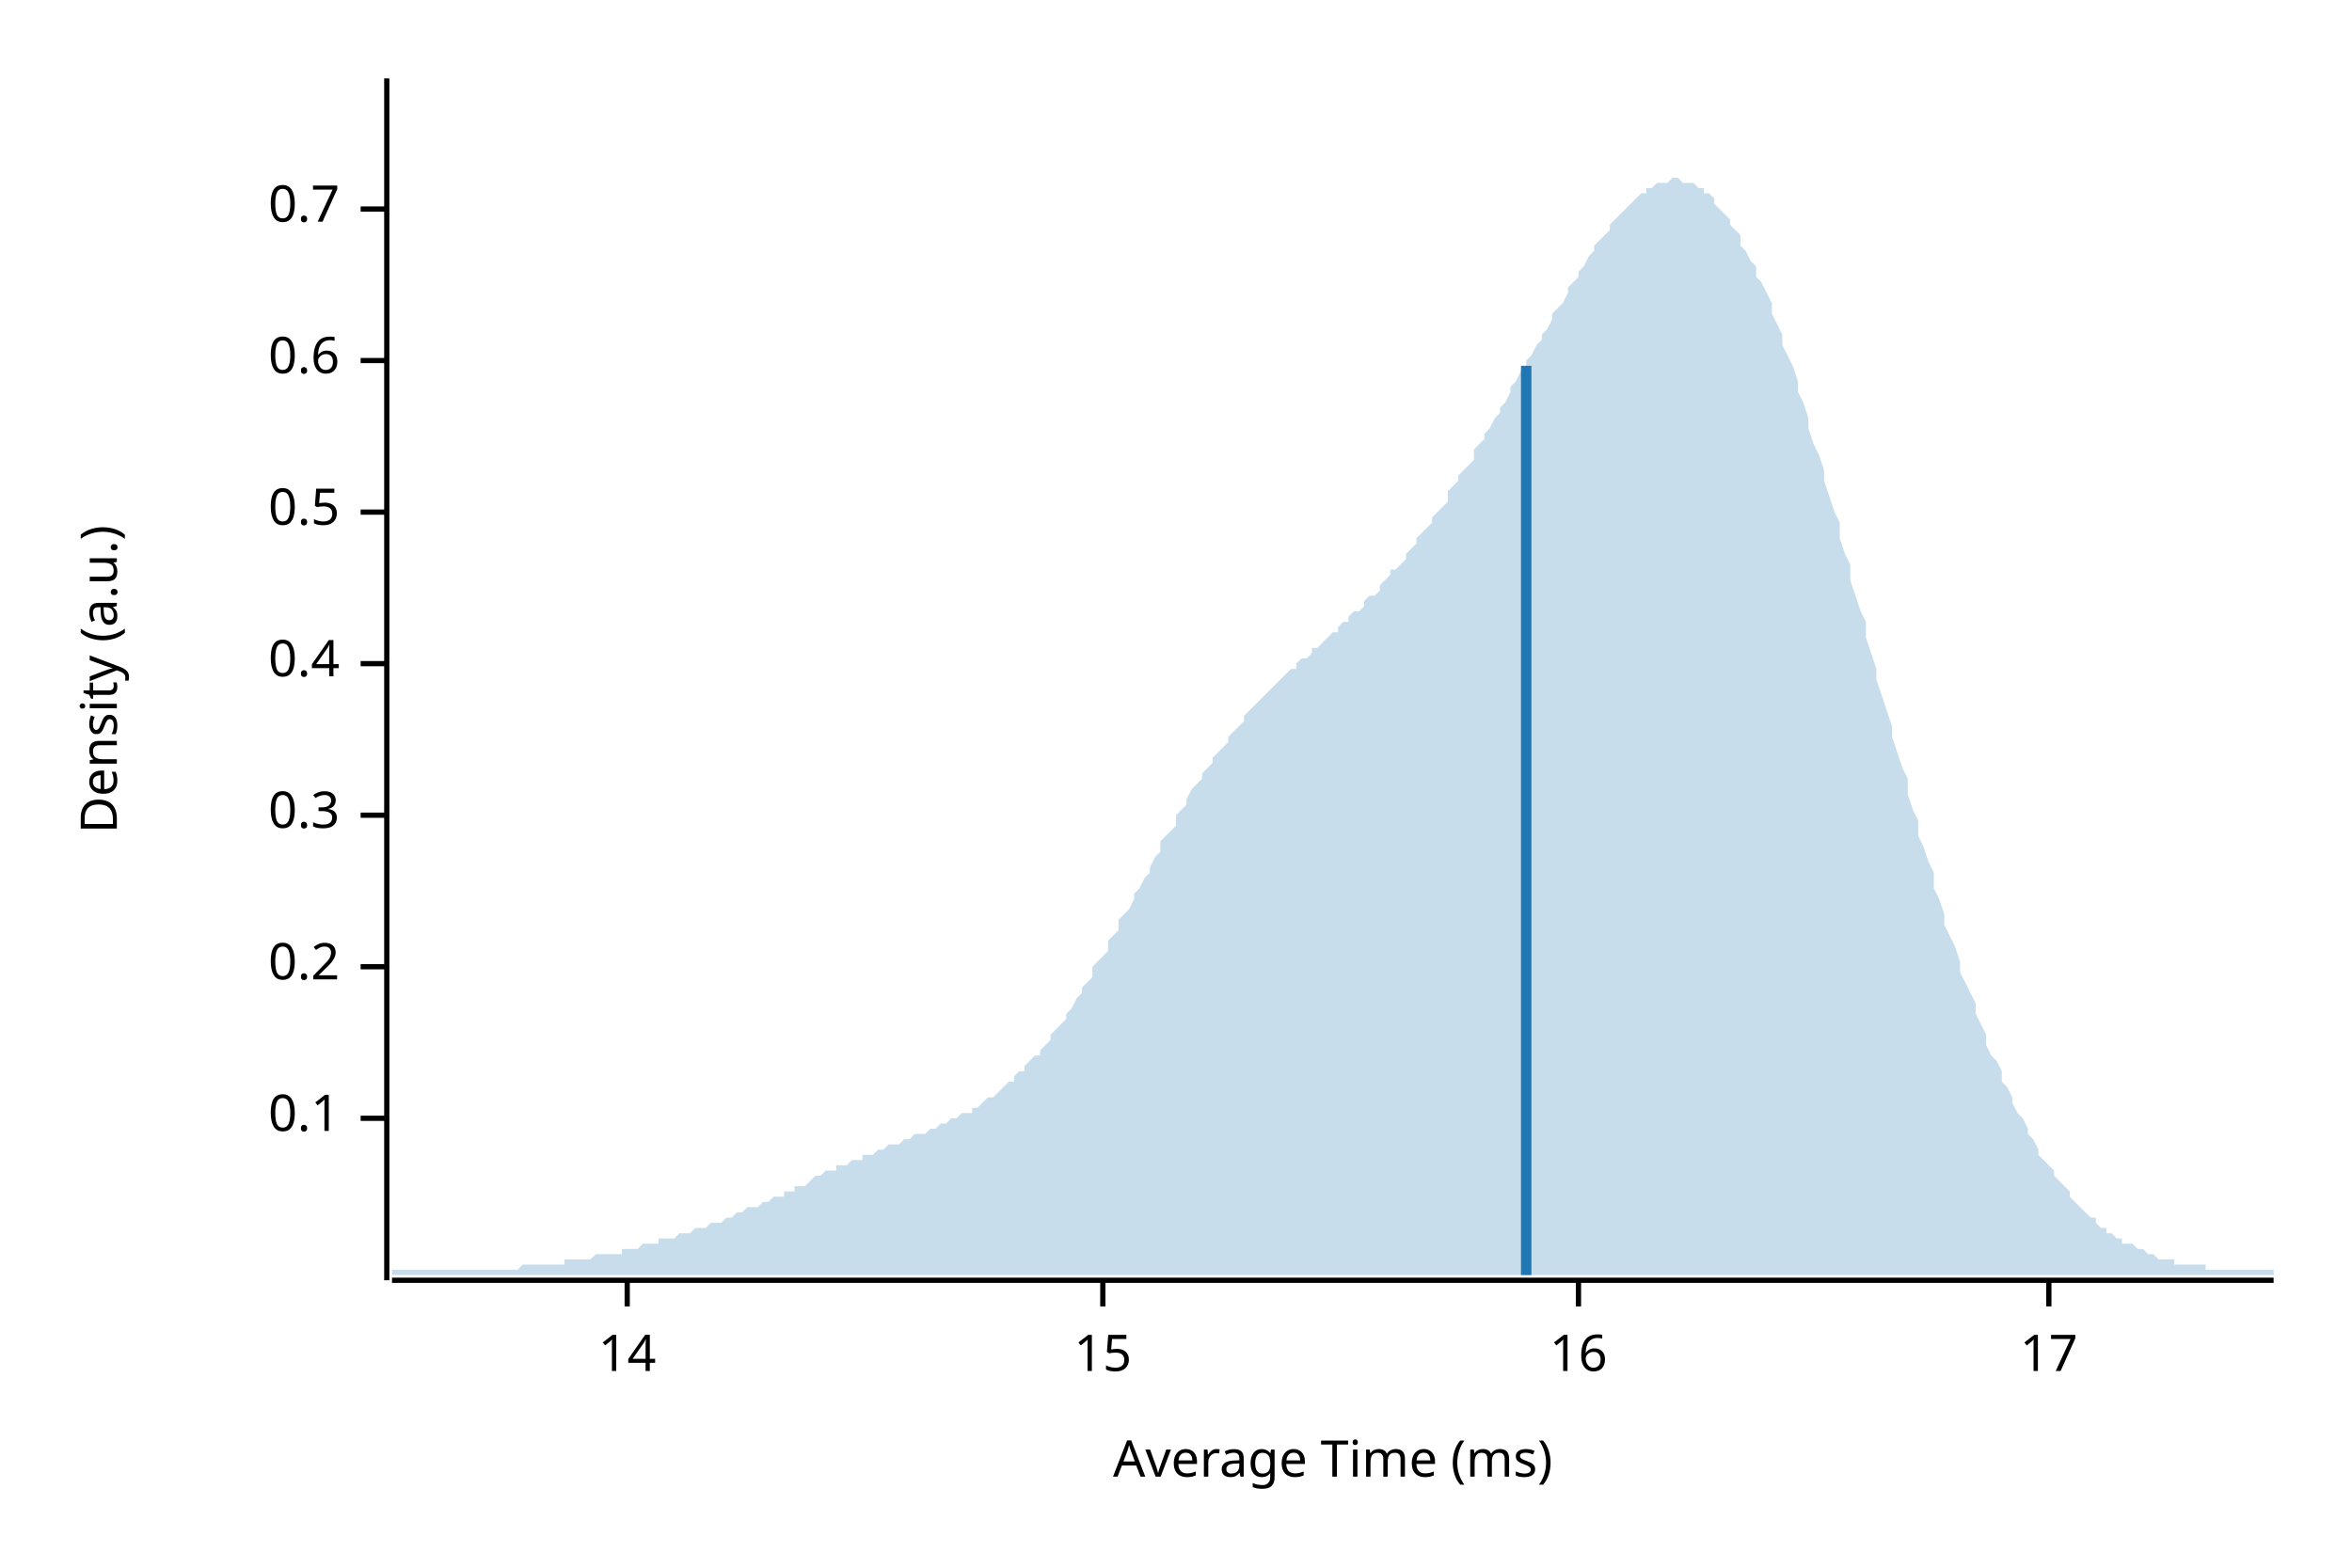
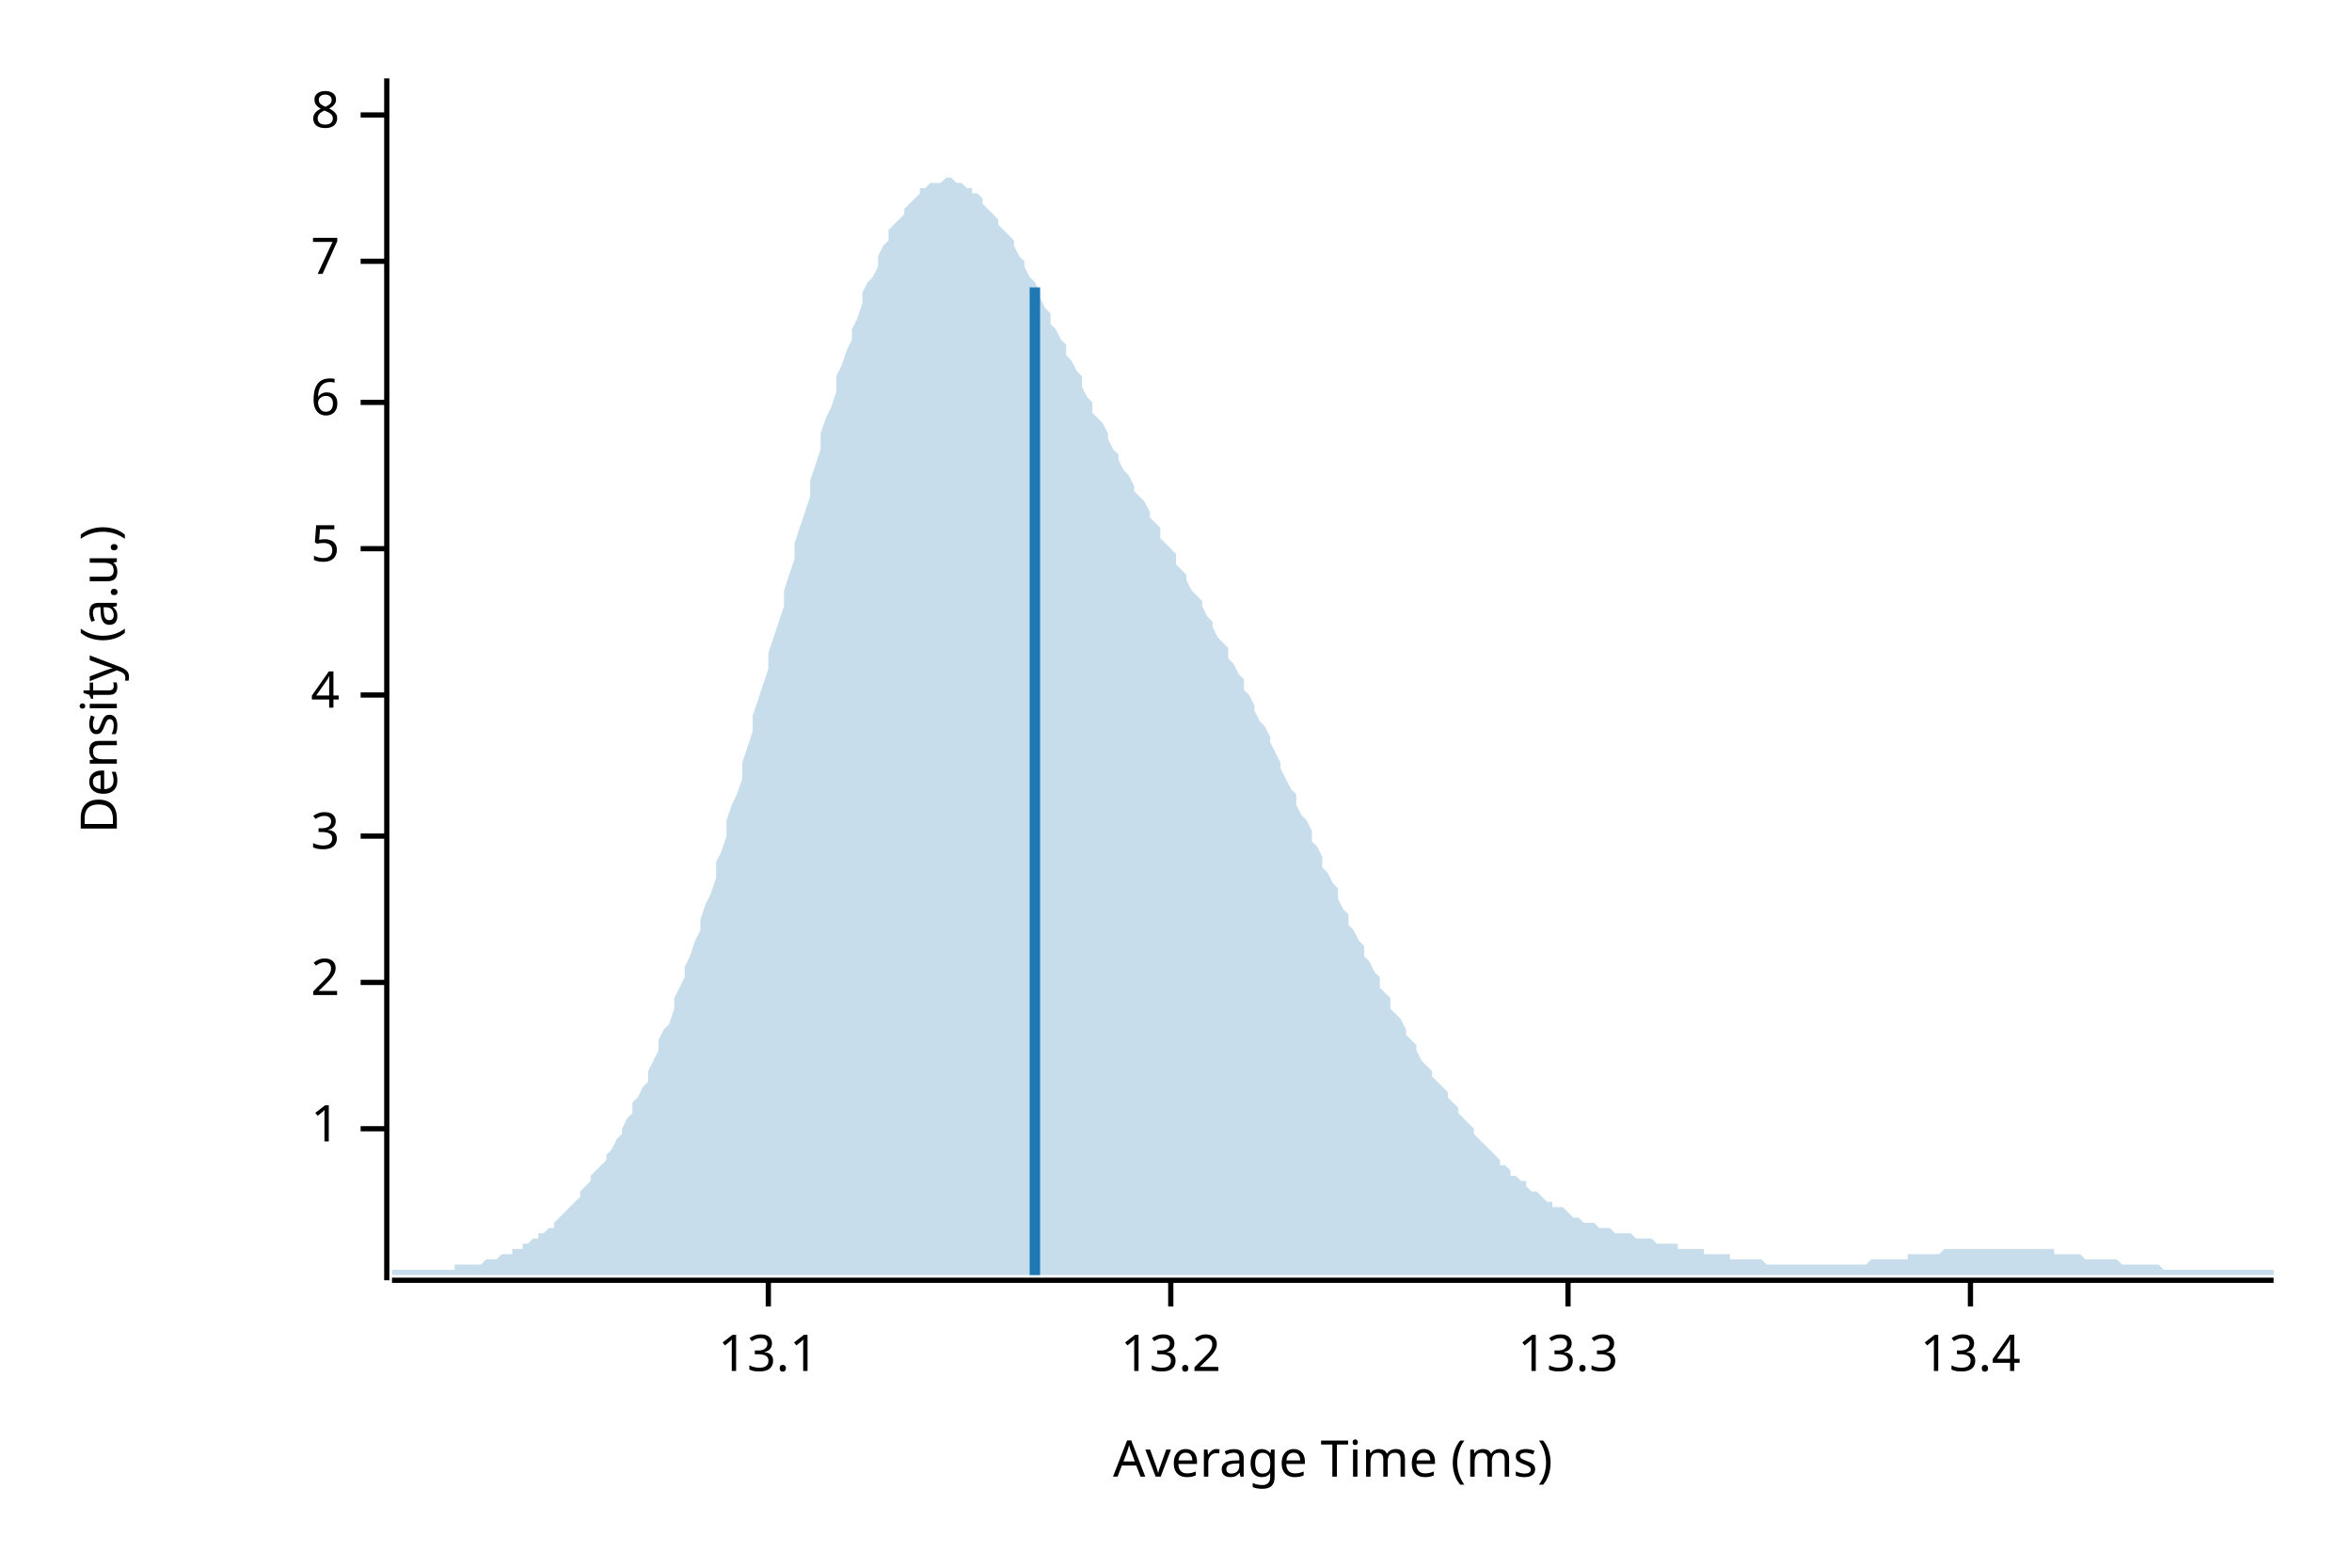
<svg xmlns="http://www.w3.org/2000/svg" width="450" height="300" viewBox="0 0 450 300">
  <text x="15" y="130" dy="0.76em" text-anchor="middle" font-family="sans-serif" font-size="9.677" opacity="1" fill="#000000" transform="rotate(270, 15, 130)">
Density (a.u.)
</text>
  <text x="255" y="285" dy="-0.5ex" text-anchor="middle" font-family="sans-serif" font-size="9.677" opacity="1" fill="#000000">
Average Time (ms)
</text>
  <polyline fill="none" opacity="1" stroke="#000000" stroke-width="1" points="74,15 74,245 " />
-   <text x="65" y="214" dy="0.5ex" text-anchor="end" font-family="sans-serif" font-size="9.677" opacity="1" fill="#000000">
- 0.1
+   <text x="65" y="216" dy="0.5ex" text-anchor="end" font-family="sans-serif" font-size="9.677" opacity="1" fill="#000000">
+ 1
</text>
-   <polyline fill="none" opacity="1" stroke="#000000" stroke-width="1" points="69,214 74,214 " />
-   <text x="65" y="185" dy="0.5ex" text-anchor="end" font-family="sans-serif" font-size="9.677" opacity="1" fill="#000000">
- 0.2
+   <polyline fill="none" opacity="1" stroke="#000000" stroke-width="1" points="69,216 74,216 " />
+   <text x="65" y="188" dy="0.5ex" text-anchor="end" font-family="sans-serif" font-size="9.677" opacity="1" fill="#000000">
+ 2
</text>
-   <polyline fill="none" opacity="1" stroke="#000000" stroke-width="1" points="69,185 74,185 " />
-   <text x="65" y="156" dy="0.5ex" text-anchor="end" font-family="sans-serif" font-size="9.677" opacity="1" fill="#000000">
- 0.3
+   <polyline fill="none" opacity="1" stroke="#000000" stroke-width="1" points="69,188 74,188 " />
+   <text x="65" y="160" dy="0.5ex" text-anchor="end" font-family="sans-serif" font-size="9.677" opacity="1" fill="#000000">
+ 3
</text>
-   <polyline fill="none" opacity="1" stroke="#000000" stroke-width="1" points="69,156 74,156 " />
-   <text x="65" y="127" dy="0.5ex" text-anchor="end" font-family="sans-serif" font-size="9.677" opacity="1" fill="#000000">
- 0.4
+   <polyline fill="none" opacity="1" stroke="#000000" stroke-width="1" points="69,160 74,160 " />
+   <text x="65" y="133" dy="0.5ex" text-anchor="end" font-family="sans-serif" font-size="9.677" opacity="1" fill="#000000">
+ 4
</text>
-   <polyline fill="none" opacity="1" stroke="#000000" stroke-width="1" points="69,127 74,127 " />
-   <text x="65" y="98" dy="0.5ex" text-anchor="end" font-family="sans-serif" font-size="9.677" opacity="1" fill="#000000">
- 0.5
+   <polyline fill="none" opacity="1" stroke="#000000" stroke-width="1" points="69,133 74,133 " />
+   <text x="65" y="105" dy="0.5ex" text-anchor="end" font-family="sans-serif" font-size="9.677" opacity="1" fill="#000000">
+ 5
</text>
-   <polyline fill="none" opacity="1" stroke="#000000" stroke-width="1" points="69,98 74,98 " />
-   <text x="65" y="69" dy="0.5ex" text-anchor="end" font-family="sans-serif" font-size="9.677" opacity="1" fill="#000000">
- 0.6
+   <polyline fill="none" opacity="1" stroke="#000000" stroke-width="1" points="69,105 74,105 " />
+   <text x="65" y="77" dy="0.5ex" text-anchor="end" font-family="sans-serif" font-size="9.677" opacity="1" fill="#000000">
+ 6
</text>
-   <polyline fill="none" opacity="1" stroke="#000000" stroke-width="1" points="69,69 74,69 " />
-   <text x="65" y="40" dy="0.5ex" text-anchor="end" font-family="sans-serif" font-size="9.677" opacity="1" fill="#000000">
- 0.7
+   <polyline fill="none" opacity="1" stroke="#000000" stroke-width="1" points="69,77 74,77 " />
+   <text x="65" y="50" dy="0.5ex" text-anchor="end" font-family="sans-serif" font-size="9.677" opacity="1" fill="#000000">
+ 7
</text>
-   <polyline fill="none" opacity="1" stroke="#000000" stroke-width="1" points="69,40 74,40 " />
+   <polyline fill="none" opacity="1" stroke="#000000" stroke-width="1" points="69,50 74,50 " />
+   <text x="65" y="22" dy="0.5ex" text-anchor="end" font-family="sans-serif" font-size="9.677" opacity="1" fill="#000000">
+ 8
+ </text>
+   <polyline fill="none" opacity="1" stroke="#000000" stroke-width="1" points="69,22 74,22 " />
  <polyline fill="none" opacity="1" stroke="#000000" stroke-width="1" points="75,245 435,245 " />
-   <text x="120" y="255" dy="0.76em" text-anchor="middle" font-family="sans-serif" font-size="9.677" opacity="1" fill="#000000">
- 14
+   <text x="147" y="255" dy="0.76em" text-anchor="middle" font-family="sans-serif" font-size="9.677" opacity="1" fill="#000000">
+ 13.1
</text>
-   <polyline fill="none" opacity="1" stroke="#000000" stroke-width="1" points="120,245 120,250 " />
-   <text x="211" y="255" dy="0.76em" text-anchor="middle" font-family="sans-serif" font-size="9.677" opacity="1" fill="#000000">
- 15
+   <polyline fill="none" opacity="1" stroke="#000000" stroke-width="1" points="147,245 147,250 " />
+   <text x="224" y="255" dy="0.76em" text-anchor="middle" font-family="sans-serif" font-size="9.677" opacity="1" fill="#000000">
+ 13.2
</text>
-   <polyline fill="none" opacity="1" stroke="#000000" stroke-width="1" points="211,245 211,250 " />
-   <text x="302" y="255" dy="0.76em" text-anchor="middle" font-family="sans-serif" font-size="9.677" opacity="1" fill="#000000">
- 16
+   <polyline fill="none" opacity="1" stroke="#000000" stroke-width="1" points="224,245 224,250 " />
+   <text x="300" y="255" dy="0.76em" text-anchor="middle" font-family="sans-serif" font-size="9.677" opacity="1" fill="#000000">
+ 13.3
</text>
-   <polyline fill="none" opacity="1" stroke="#000000" stroke-width="1" points="302,245 302,250 " />
-   <text x="392" y="255" dy="0.76em" text-anchor="middle" font-family="sans-serif" font-size="9.677" opacity="1" fill="#000000">
- 17
+   <polyline fill="none" opacity="1" stroke="#000000" stroke-width="1" points="300,245 300,250 " />
+   <text x="377" y="255" dy="0.76em" text-anchor="middle" font-family="sans-serif" font-size="9.677" opacity="1" fill="#000000">
+ 13.4
</text>
-   <polyline fill="none" opacity="1" stroke="#000000" stroke-width="1" points="392,245 392,250 " />
-   <polygon opacity="0.25" fill="#1F78B4" points="75,243 75,243 76,243 77,243 77,243 78,243 79,243 80,243 80,243 81,243 82,243 82,243 83,243 84,243 85,243 85,243 86,243 87,243 87,243 88,243 89,243 90,243 90,243 91,243 92,243 93,243 93,243 94,243 95,243 95,243 96,243 97,243 98,243 98,243 99,243 100,242 100,242 101,242 102,242 103,242 103,242 104,242 105,242 106,242 106,242 107,242 108,242 108,241 109,241 110,241 111,241 111,241 112,241 113,241 113,241 114,240 115,240 116,240 116,240 117,240 118,240 119,240 119,239 120,239 121,239 121,239 122,239 123,238 124,238 124,238 125,238 126,238 126,237 127,237 128,237 129,237 129,237 130,236 131,236 131,236 132,236 133,235 134,235 134,235 135,235 136,234 137,234 137,234 138,234 139,233 139,233 140,233 141,232 142,232 142,232 143,231 144,231 144,231 145,231 146,230 147,230 147,230 148,229 149,229 150,229 150,228 151,228 152,228 152,227 153,227 154,227 155,226 155,226 156,225 157,225 157,225 158,224 159,224 160,224 160,223 161,223 162,223 163,222 163,222 164,222 165,222 165,221 166,221 167,221 168,220 168,220 169,220 170,219 170,219 171,219 172,219 173,218 173,218 174,218 175,217 176,217 176,217 177,217 178,216 178,216 179,216 180,215 181,215 181,215 182,214 183,214 183,214 184,213 185,213 186,213 186,212 187,212 188,211 188,211 189,210 190,210 191,209 191,209 192,208 193,207 194,207 194,206 195,205 196,205 196,204 197,203 198,202 199,202 199,201 200,200 201,199 201,198 202,197 203,196 204,195 204,194 205,193 206,191 207,190 207,189 208,188 209,187 209,185 210,184 211,183 212,182 212,180 213,179 214,178 214,176 215,175 216,174 217,172 217,171 218,170 219,168 220,167 220,166 221,164 222,163 222,161 223,160 224,159 225,158 225,156 226,155 227,154 227,153 228,151 229,150 230,149 230,148 231,147 232,146 232,145 233,144 234,143 235,142 235,141 236,140 237,139 238,138 238,137 239,136 240,135 240,135 241,134 242,133 243,132 243,132 244,131 245,130 245,130 246,129 247,128 248,128 248,127 249,126 250,126 251,125 251,124 252,124 253,123 253,123 254,122 255,121 256,121 256,120 257,119 258,119 258,118 259,117 260,117 261,116 261,115 262,114 263,114 264,113 264,112 265,111 266,110 266,109 267,109 268,108 269,107 269,106 270,105 271,104 271,103 272,102 273,101 274,100 274,99 275,98 276,97 277,96 277,94 278,93 279,92 279,91 280,90 281,89 282,88 282,86 283,85 284,84 284,83 285,82 286,80 287,79 287,78 288,77 289,75 289,74 290,73 291,71 292,70 292,69 293,68 294,66 295,65 295,64 296,63 297,61 297,60 298,59 299,58 300,56 300,55 301,54 302,53 302,52 303,51 304,49 305,48 305,47 306,46 307,45 308,44 308,43 309,42 310,41 310,41 311,40 312,39 313,38 313,38 314,37 315,37 315,36 316,36 317,35 318,35 318,35 319,35 320,34 321,34 321,34 322,35 323,35 323,35 324,35 325,36 326,36 326,37 327,37 328,38 328,39 329,40 330,41 331,42 331,43 332,44 333,45 333,47 334,48 335,50 336,51 336,53 337,54 338,56 339,58 339,60 340,62 341,64 341,66 342,68 343,70 344,73 344,75 345,77 346,80 346,82 347,85 348,87 349,90 349,92 350,95 351,98 352,100 352,103 353,106 354,108 354,111 355,114 356,117 357,119 357,122 358,125 359,128 359,130 360,133 361,136 362,139 362,141 363,144 364,147 365,149 365,152 366,155 367,157 367,160 368,162 369,165 370,167 370,170 371,172 372,175 372,177 373,179 374,181 375,184 375,186 376,188 377,190 378,192 378,194 379,196 380,198 380,200 381,202 382,203 383,205 383,207 384,208 385,210 385,211 386,213 387,214 388,216 388,217 389,218 390,220 390,221 391,222 392,223 393,224 393,225 394,226 395,227 396,228 396,229 397,230 398,231 398,231 399,232 400,233 401,233 401,234 402,235 403,235 403,236 404,236 405,237 406,237 406,238 407,238 408,238 409,239 409,239 410,239 411,240 411,240 412,240 413,241 414,241 414,241 415,241 416,241 416,242 417,242 418,242 419,242 419,242 420,242 421,242 422,242 422,243 423,243 424,243 424,243 425,243 426,243 427,243 427,243 428,243 429,243 429,243 430,243 431,243 432,243 432,243 433,243 434,243 435,243 435,244 75,244 " />
-   <polyline fill="none" opacity="1" stroke="#1F78B4" stroke-width="2" points="292,244 292,70 " />
+   <polyline fill="none" opacity="1" stroke="#000000" stroke-width="1" points="377,245 377,250 " />
+   <polygon opacity="0.25" fill="#1F78B4" points="75,243 75,243 76,243 77,243 77,243 78,243 79,243 80,243 80,243 81,243 82,243 82,243 83,243 84,243 85,243 85,243 86,243 87,243 87,242 88,242 89,242 90,242 90,242 91,242 92,242 93,241 93,241 94,241 95,241 95,241 96,240 97,240 98,240 98,239 99,239 100,239 100,238 101,238 102,237 103,237 103,236 104,236 105,235 106,235 106,234 107,233 108,232 108,232 109,231 110,230 111,229 111,228 112,227 113,226 113,225 114,224 115,223 116,222 116,221 117,220 118,218 119,217 119,216 120,214 121,213 121,211 122,210 123,208 124,207 124,205 125,203 126,201 126,199 127,197 128,196 129,193 129,191 130,189 131,187 131,185 132,183 133,180 134,178 134,176 135,173 136,171 137,168 137,165 138,163 139,160 139,157 140,154 141,152 142,149 142,146 143,143 144,140 144,137 145,134 146,131 147,128 147,125 148,122 149,119 150,116 150,113 151,110 152,107 152,104 153,101 154,98 155,95 155,92 156,89 157,86 157,83 158,80 159,78 160,75 160,72 161,70 162,67 163,65 163,63 164,61 165,58 165,56 166,54 167,53 168,51 168,49 169,47 170,46 170,44 171,43 172,42 173,41 173,40 174,39 175,38 176,37 176,36 177,36 178,35 178,35 179,35 180,35 181,34 181,34 182,34 183,35 183,35 184,35 185,36 186,36 186,37 187,37 188,38 188,39 189,40 190,41 191,42 191,43 192,44 193,45 194,46 194,47 195,49 196,50 196,51 197,53 198,54 199,56 199,57 200,59 201,60 201,62 202,63 203,65 204,66 204,68 205,69 206,71 207,72 207,74 208,76 209,77 209,79 210,80 211,81 212,83 212,84 213,86 214,87 214,88 215,90 216,91 217,93 217,94 218,95 219,96 220,98 220,99 221,100 222,101 222,103 223,104 224,105 225,106 225,108 226,109 227,110 227,111 228,113 229,114 230,115 230,116 231,118 232,119 232,120 233,122 234,123 235,124 235,126 236,127 237,129 238,130 238,132 239,133 240,135 240,136 241,138 242,139 243,141 243,142 244,144 245,146 245,147 246,149 247,151 248,152 248,154 249,156 250,157 251,159 251,161 252,162 253,164 253,166 254,167 255,169 256,170 256,172 257,174 258,175 258,177 259,178 260,180 261,181 261,183 262,184 263,186 264,187 264,189 265,190 266,191 266,193 267,194 268,195 269,197 269,198 270,199 271,200 271,201 272,203 273,204 274,205 274,206 275,207 276,208 277,209 277,210 278,211 279,212 279,213 280,214 281,215 282,216 282,217 283,218 284,219 284,219 285,220 286,221 287,222 287,223 288,223 289,224 289,225 290,225 291,226 292,226 292,227 293,228 294,228 295,229 295,229 296,230 297,230 297,231 298,231 299,231 300,232 300,232 301,233 302,233 302,233 303,234 304,234 305,234 305,234 306,235 307,235 308,235 308,235 309,236 310,236 310,236 311,236 312,236 313,237 313,237 314,237 315,237 315,237 316,237 317,238 318,238 318,238 319,238 320,238 321,238 321,239 322,239 323,239 323,239 324,239 325,239 326,239 326,240 327,240 328,240 328,240 329,240 330,240 331,240 331,241 332,241 333,241 333,241 334,241 335,241 336,241 336,241 337,241 338,242 339,242 339,242 340,242 341,242 341,242 342,242 343,242 344,242 344,242 345,242 346,242 346,242 347,242 348,242 349,242 349,242 350,242 351,242 352,242 352,242 353,242 354,242 354,242 355,242 356,242 357,242 357,242 358,241 359,241 359,241 360,241 361,241 362,241 362,241 363,241 364,241 365,241 365,240 366,240 367,240 367,240 368,240 369,240 370,240 370,240 371,240 372,239 372,239 373,239 374,239 375,239 375,239 376,239 377,239 378,239 378,239 379,239 380,239 380,239 381,239 382,239 383,239 383,239 384,239 385,239 385,239 386,239 387,239 388,239 388,239 389,239 390,239 390,239 391,239 392,239 393,239 393,240 394,240 395,240 396,240 396,240 397,240 398,240 398,240 399,241 400,241 401,241 401,241 402,241 403,241 403,241 404,241 405,241 406,242 406,242 407,242 408,242 409,242 409,242 410,242 411,242 411,242 412,242 413,242 414,243 414,243 415,243 416,243 416,243 417,243 418,243 419,243 419,243 420,243 421,243 422,243 422,243 423,243 424,243 424,243 425,243 426,243 427,243 427,243 428,243 429,243 429,243 430,243 431,243 432,243 432,243 433,243 434,243 435,243 435,244 75,244 " />
+   <polyline fill="none" opacity="1" stroke="#1F78B4" stroke-width="2" points="198,244 198,55 " />
</svg>
